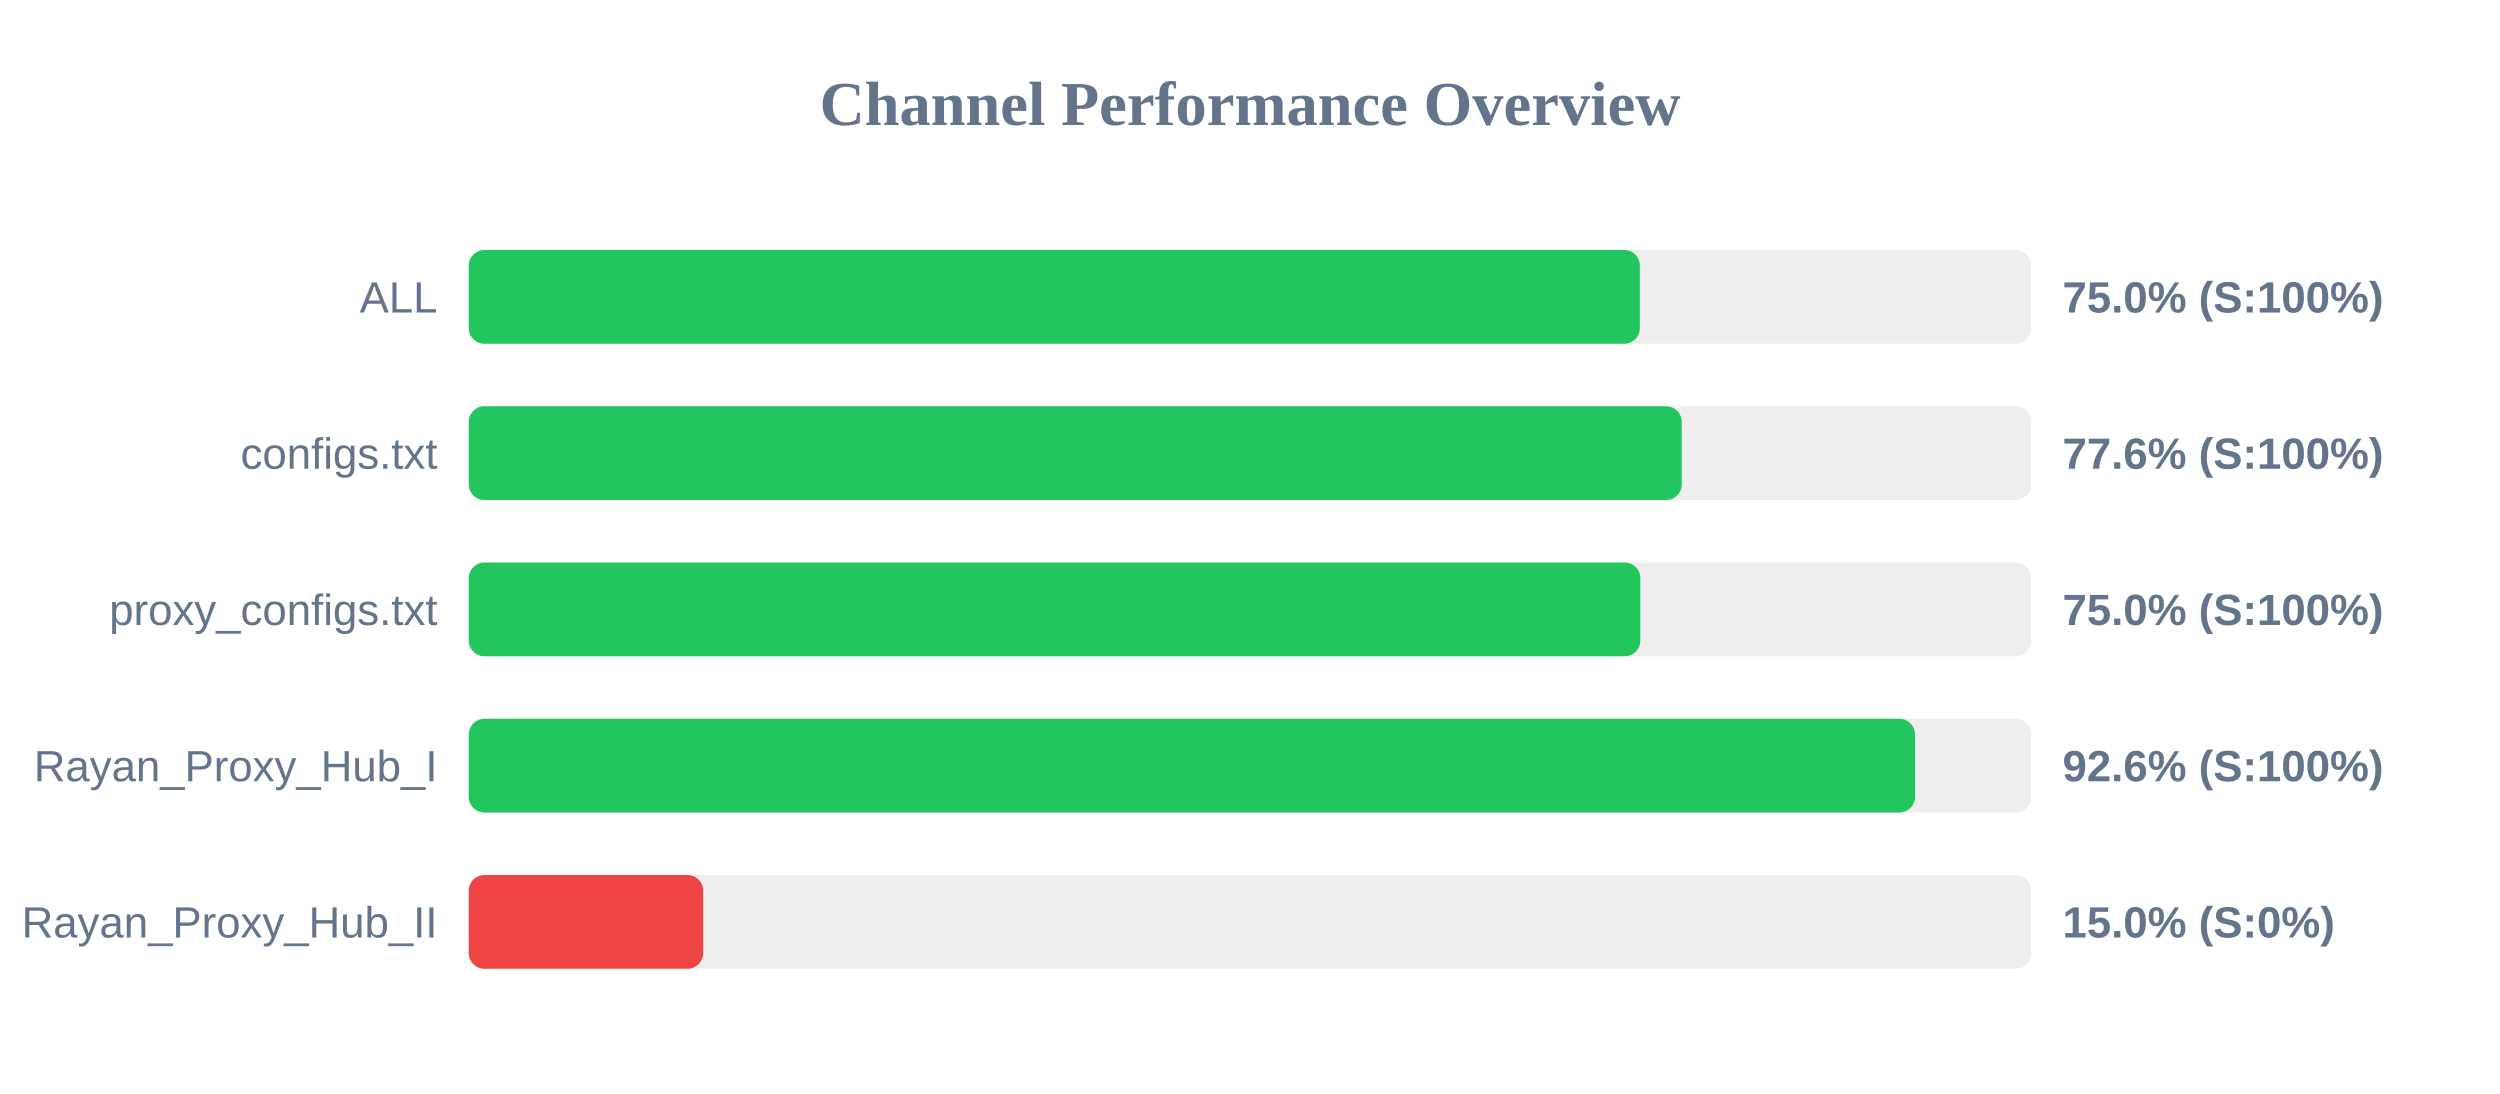
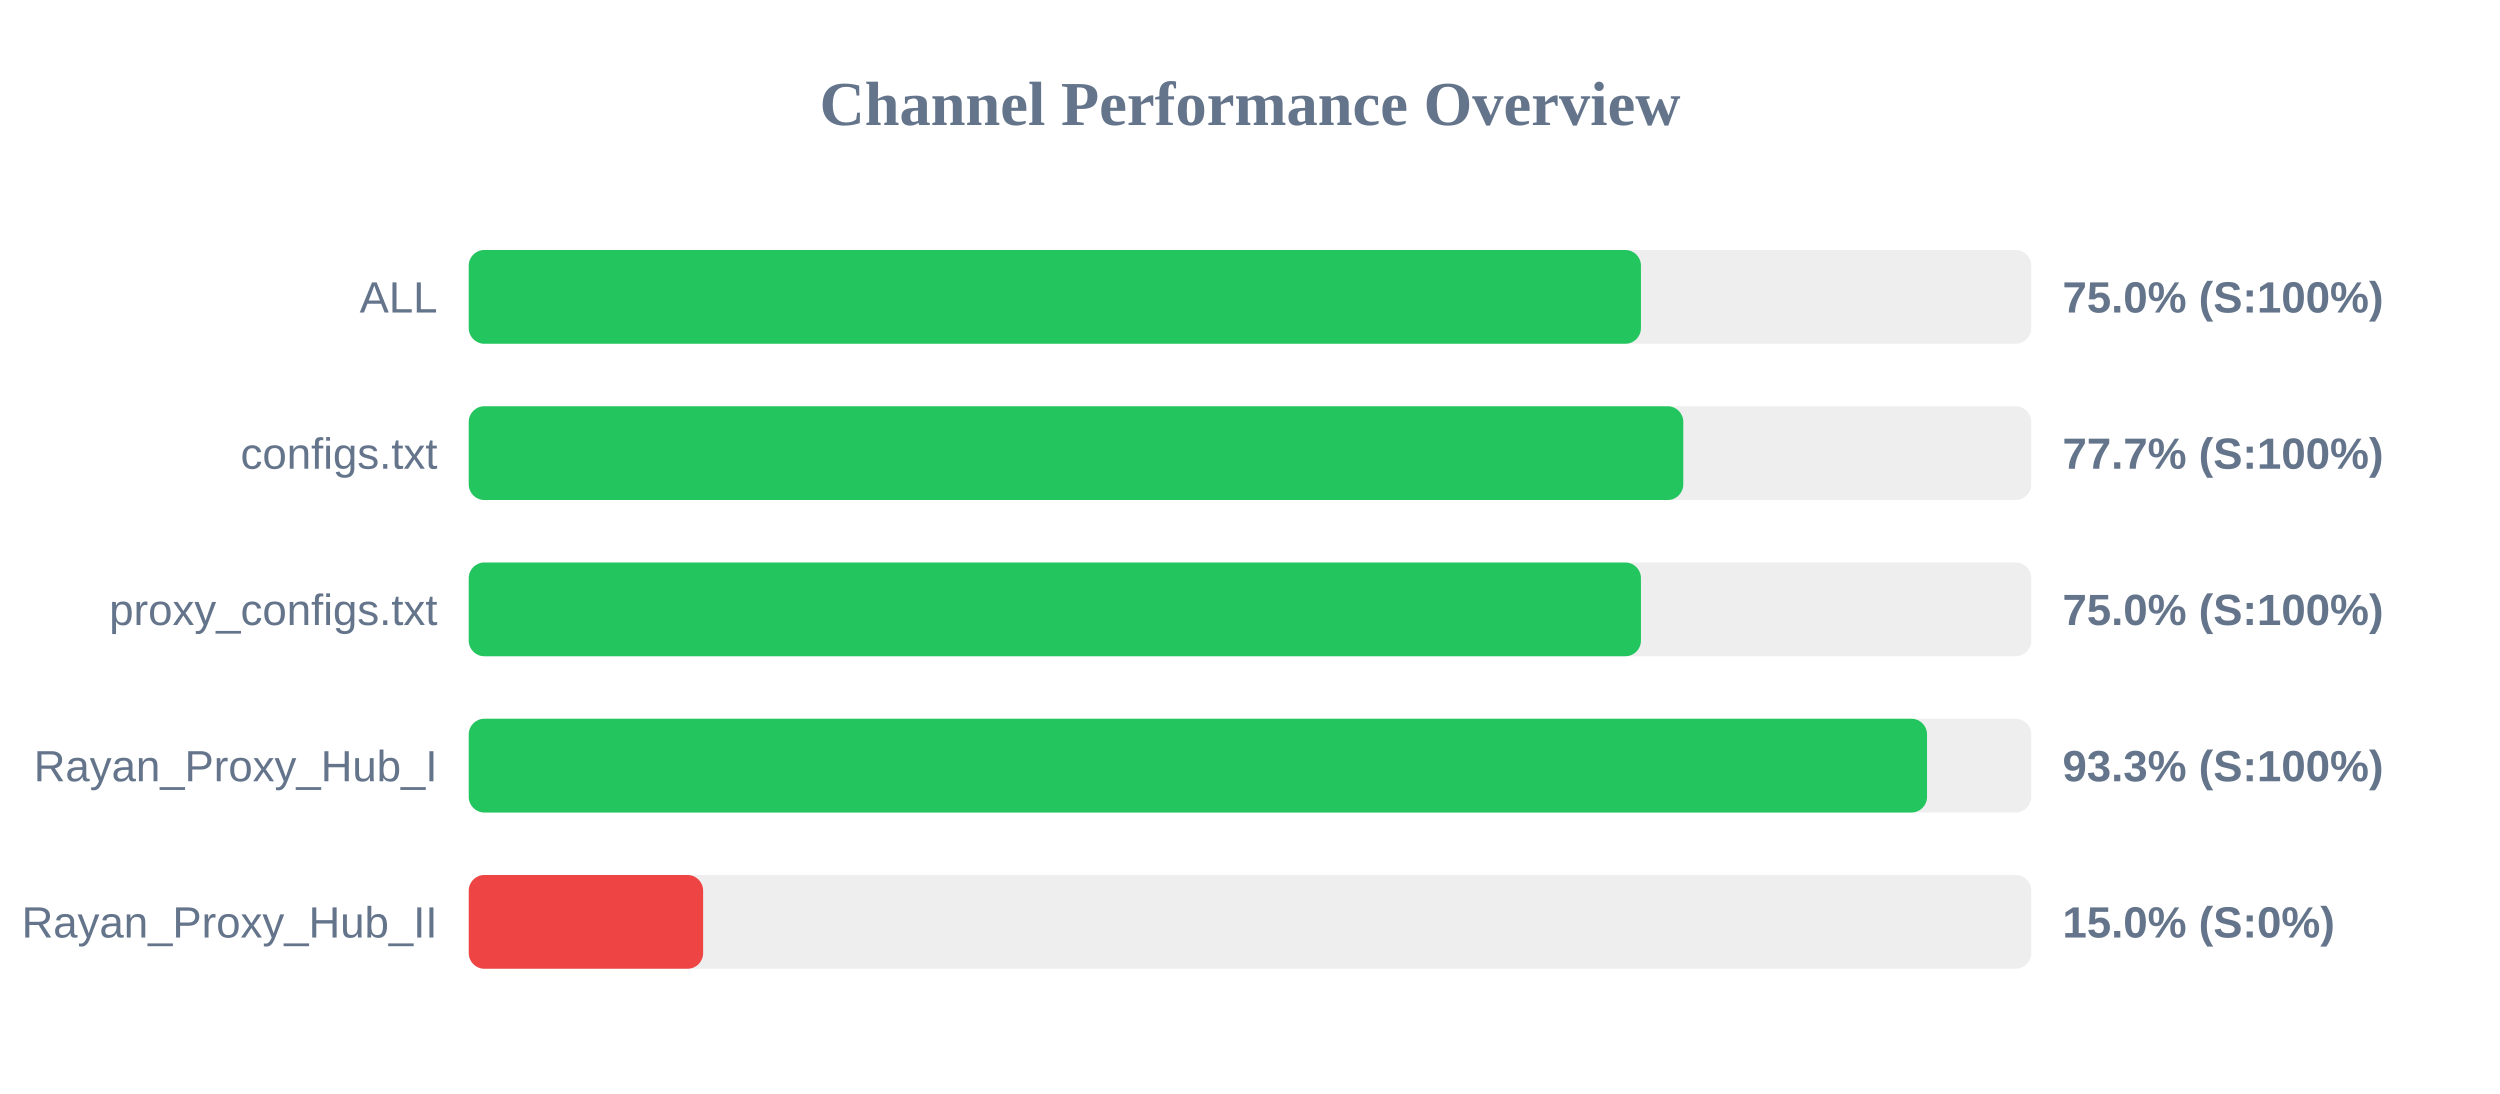
<svg xmlns="http://www.w3.org/2000/svg" width="800" height="350" version="1.1">
  <style>
        .row { font: 14px Arial; fill: #64748b; }
        .score { font: bold 14px Arial; fill: #64748b; }
    </style>
  <text x="400" y="40" text-anchor="middle" font-size="20px" font-weight="bold" fill="#64748b">Channel Performance Overview</text>
  <rect x="150" y="80" width="500" height="30" fill="#eee" rx="5" />
-   <rect x="150" y="80" width="374.75" height="30" fill="#22c55e" rx="5" />
+   <rect x="150" y="80" width="375.1" height="30" fill="#22c55e" rx="5" />
  <text x="140" y="100" text-anchor="end" class="row">ALL</text>
  <text x="660" y="100" text-anchor="start" class="score">75.0% (S:100%)</text>
  <rect x="150" y="130" width="500" height="30" fill="#eee" rx="5" />
-   <rect x="150" y="130" width="388.15" height="30" fill="#22c55e" rx="5" />
+   <rect x="150" y="130" width="388.65" height="30" fill="#22c55e" rx="5" />
  <text x="140" y="150" text-anchor="end" class="row">configs.txt</text>
-   <text x="660" y="150" text-anchor="start" class="score">77.6% (S:100%)</text>
+   <text x="660" y="150" text-anchor="start" class="score">77.7% (S:100%)</text>
  <rect x="150" y="180" width="500" height="30" fill="#eee" rx="5" />
-   <rect x="150" y="180" width="374.9" height="30" fill="#22c55e" rx="5" />
+   <rect x="150" y="180" width="375.1" height="30" fill="#22c55e" rx="5" />
  <text x="140" y="200" text-anchor="end" class="row">proxy_configs.txt</text>
  <text x="660" y="200" text-anchor="start" class="score">75.0% (S:100%)</text>
  <rect x="150" y="230" width="500" height="30" fill="#eee" rx="5" />
-   <rect x="150" y="230" width="462.8" height="30" fill="#22c55e" rx="5" />
+   <rect x="150" y="230" width="466.65" height="30" fill="#22c55e" rx="5" />
  <text x="140" y="250" text-anchor="end" class="row">Rayan_Proxy_Hub_I</text>
-   <text x="660" y="250" text-anchor="start" class="score">92.6% (S:100%)</text>
+   <text x="660" y="250" text-anchor="start" class="score">93.3% (S:100%)</text>
  <rect x="150" y="280" width="500" height="30" fill="#eee" rx="5" />
  <rect x="150" y="280" width="75.0" height="30" fill="#ef4444" rx="5" />
  <text x="140" y="300" text-anchor="end" class="row">Rayan_Proxy_Hub_II</text>
  <text x="660" y="300" text-anchor="start" class="score">15.0% (S:0%)</text>
</svg>
